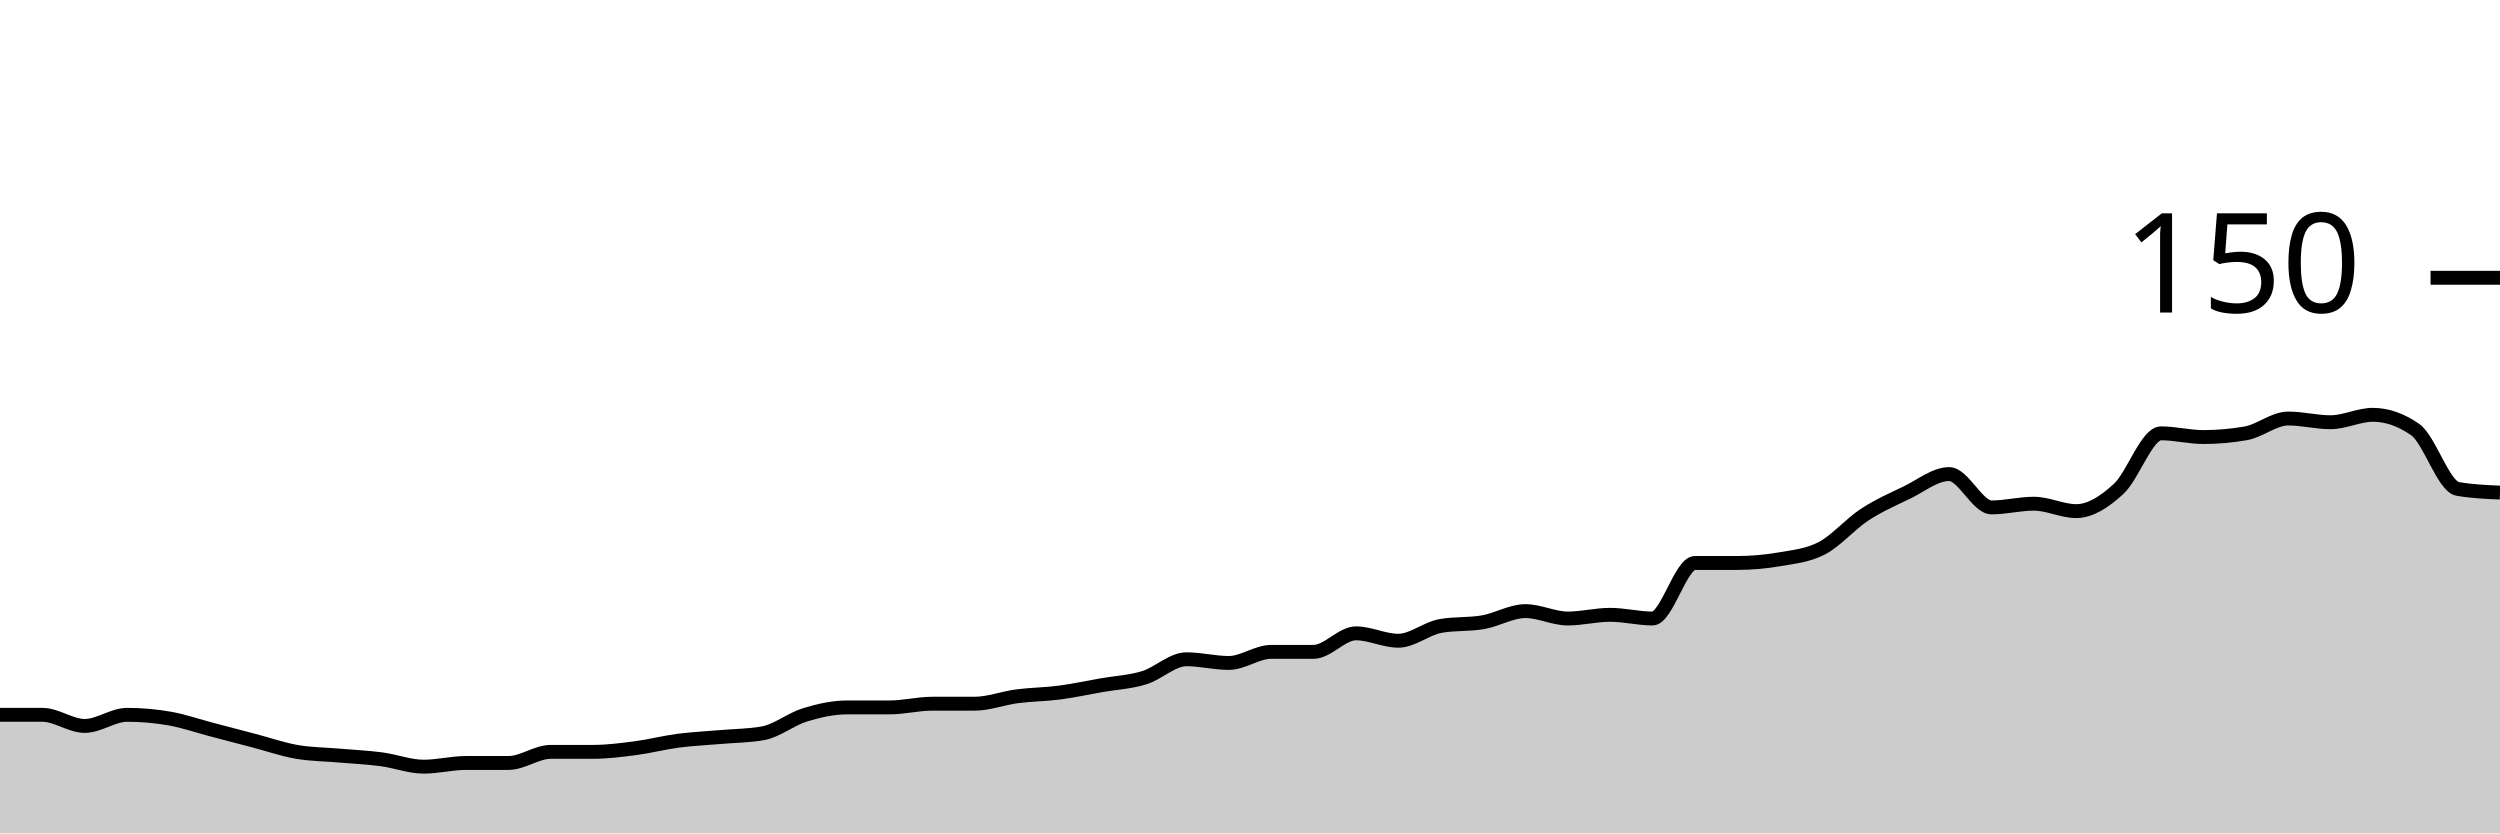
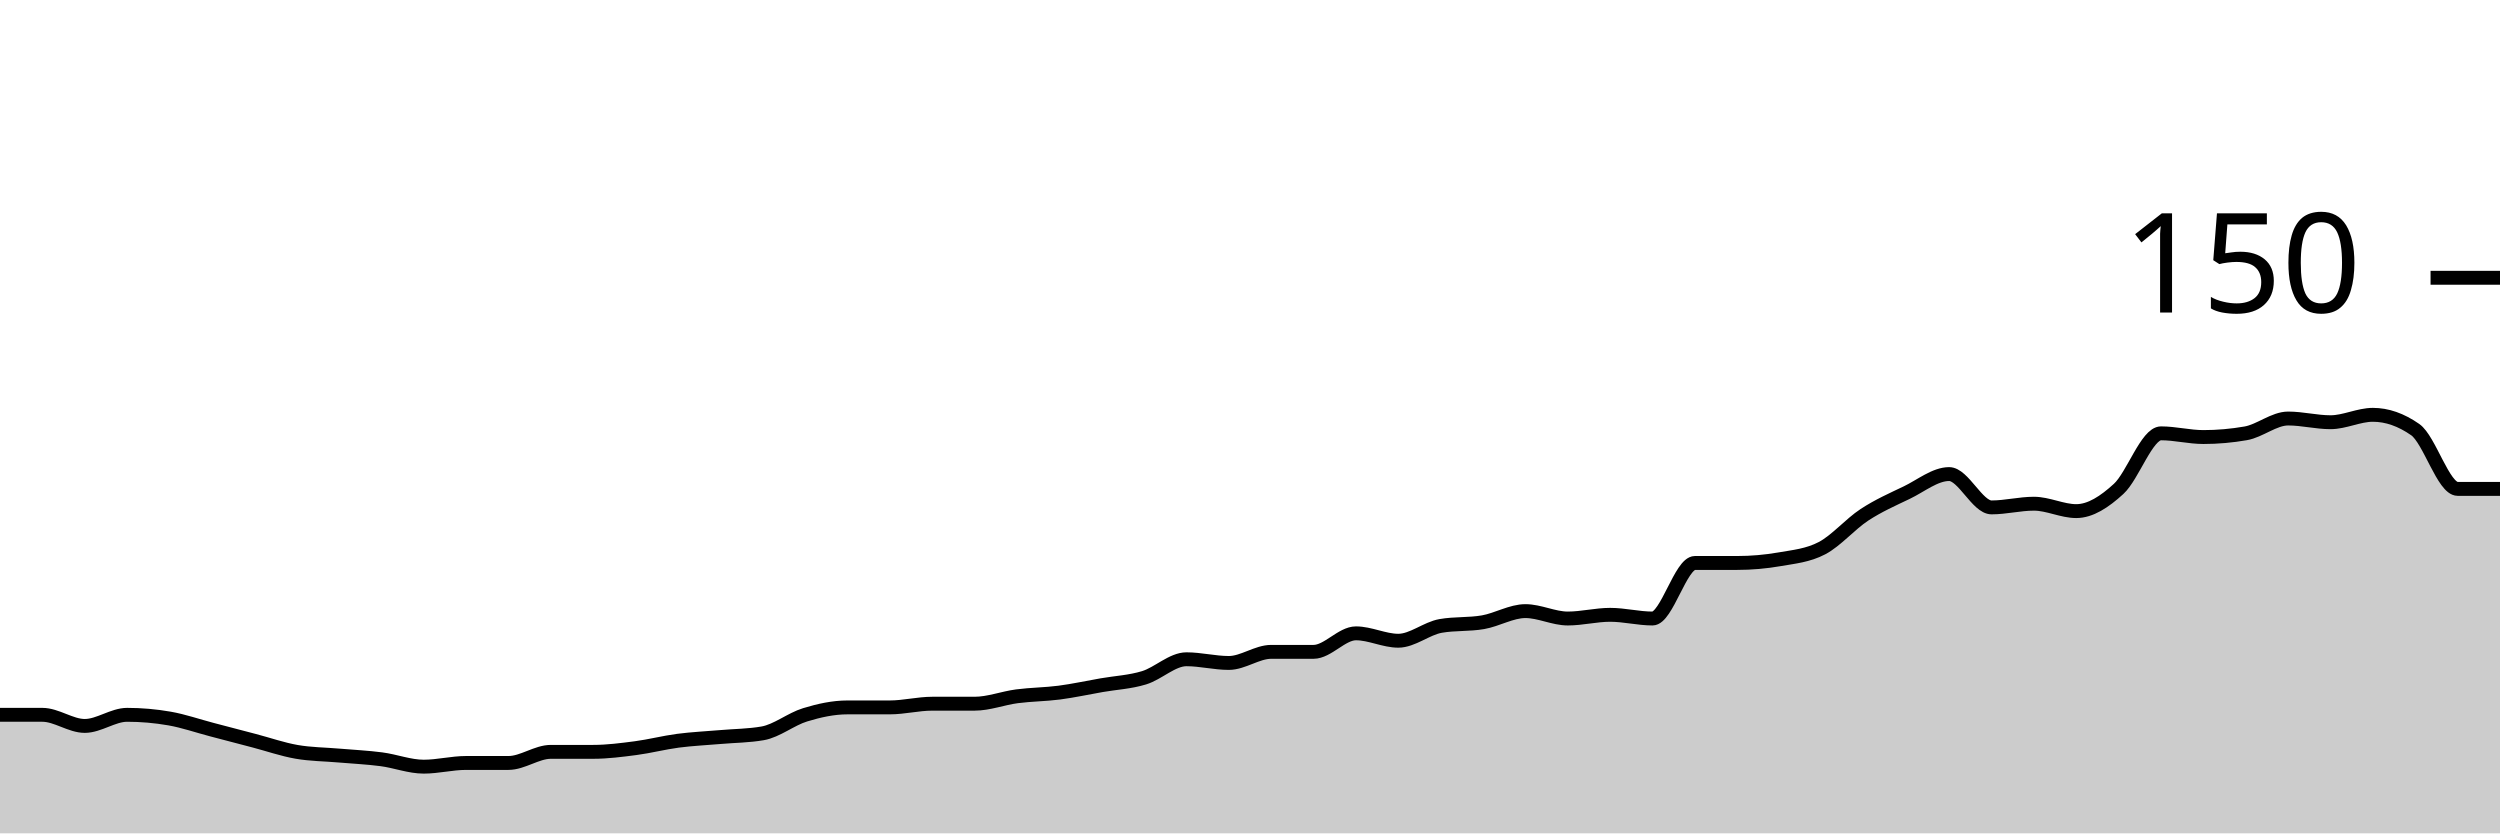
<svg xmlns="http://www.w3.org/2000/svg" viewBox="0 0 180 60">
  <g transform="translate(0,20)">
-     <path class="area" fill="rgba(0, 0, 0, 0.2)" d="M0,31.467C1.017,31.467,2.034,31.467,3.051,31.467C4.068,31.467,5.085,32.267,6.102,32.267C7.119,32.267,8.136,31.467,9.153,31.467C10.169,31.467,11.186,31.556,12.203,31.733C13.22,31.911,14.237,32.267,15.254,32.533C16.271,32.8,17.288,33.067,18.305,33.333C19.322,33.6,20.339,33.956,21.356,34.133C22.373,34.311,23.39,34.311,24.407,34.4C25.424,34.489,26.441,34.533,27.458,34.667C28.475,34.8,29.492,35.2,30.508,35.2C31.525,35.2,32.542,34.933,33.559,34.933C34.576,34.933,35.593,34.933,36.61,34.933C37.627,34.933,38.644,34.133,39.661,34.133C40.678,34.133,41.695,34.133,42.712,34.133C43.729,34.133,44.746,34,45.763,33.867C46.78,33.733,47.797,33.467,48.814,33.333C49.831,33.2,50.847,33.156,51.864,33.067C52.881,32.978,53.898,32.978,54.915,32.8C55.932,32.622,56.949,31.778,57.966,31.467C58.983,31.156,60,30.933,61.017,30.933C62.034,30.933,63.051,30.933,64.068,30.933C65.085,30.933,66.102,30.667,67.119,30.667C68.136,30.667,69.153,30.667,70.169,30.667C71.186,30.667,72.203,30.267,73.22,30.133C74.237,30,75.254,30,76.271,29.867C77.288,29.733,78.305,29.511,79.322,29.333C80.339,29.156,81.356,29.111,82.373,28.8C83.39,28.489,84.407,27.467,85.424,27.467C86.441,27.467,87.458,27.733,88.475,27.733C89.492,27.733,90.508,26.933,91.525,26.933C92.542,26.933,93.559,26.933,94.576,26.933C95.593,26.933,96.61,25.6,97.627,25.6C98.644,25.6,99.661,26.133,100.678,26.133C101.695,26.133,102.712,25.244,103.729,25.067C104.746,24.889,105.763,24.978,106.78,24.8C107.797,24.622,108.814,24,109.831,24C110.847,24,111.864,24.533,112.881,24.533C113.898,24.533,114.915,24.267,115.932,24.267C116.949,24.267,117.966,24.533,118.983,24.533C120,24.533,121.017,20.533,122.034,20.533C123.051,20.533,124.068,20.533,125.085,20.533C126.102,20.533,127.119,20.444,128.136,20.267C129.153,20.089,130.169,20,131.186,19.467C132.203,18.933,133.22,17.733,134.237,17.067C135.254,16.4,136.271,15.956,137.288,15.467C138.305,14.978,139.322,14.133,140.339,14.133C141.356,14.133,142.373,16.533,143.39,16.533C144.407,16.533,145.424,16.267,146.441,16.267C147.458,16.267,148.475,16.8,149.492,16.8C150.508,16.8,151.525,16.133,152.542,15.2C153.559,14.267,154.576,11.2,155.593,11.2C156.61,11.2,157.627,11.467,158.644,11.467C159.661,11.467,160.678,11.378,161.695,11.2C162.712,11.022,163.729,10.133,164.746,10.133C165.763,10.133,166.78,10.4,167.797,10.4C168.814,10.4,169.831,9.867,170.847,9.867C171.864,9.867,172.881,10.222,173.898,10.933C174.915,11.644,175.932,15.022,176.949,15.2C177.966,15.378,178.983,15.422,180,15.467L180,40C178.983,40,177.966,40,176.949,40C175.932,40,174.915,40,173.898,40C172.881,40,171.864,40,170.847,40C169.831,40,168.814,40,167.797,40C166.78,40,165.763,40,164.746,40C163.729,40,162.712,40,161.695,40C160.678,40,159.661,40,158.644,40C157.627,40,156.61,40,155.593,40C154.576,40,153.559,40,152.542,40C151.525,40,150.508,40,149.492,40C148.475,40,147.458,40,146.441,40C145.424,40,144.407,40,143.39,40C142.373,40,141.356,40,140.339,40C139.322,40,138.305,40,137.288,40C136.271,40,135.254,40,134.237,40C133.22,40,132.203,40,131.186,40C130.169,40,129.153,40,128.136,40C127.119,40,126.102,40,125.085,40C124.068,40,123.051,40,122.034,40C121.017,40,120,40,118.983,40C117.966,40,116.949,40,115.932,40C114.915,40,113.898,40,112.881,40C111.864,40,110.847,40,109.831,40C108.814,40,107.797,40,106.78,40C105.763,40,104.746,40,103.729,40C102.712,40,101.695,40,100.678,40C99.661,40,98.644,40,97.627,40C96.61,40,95.593,40,94.576,40C93.559,40,92.542,40,91.525,40C90.508,40,89.492,40,88.475,40C87.458,40,86.441,40,85.424,40C84.407,40,83.39,40,82.373,40C81.356,40,80.339,40,79.322,40C78.305,40,77.288,40,76.271,40C75.254,40,74.237,40,73.22,40C72.203,40,71.186,40,70.169,40C69.153,40,68.136,40,67.119,40C66.102,40,65.085,40,64.068,40C63.051,40,62.034,40,61.017,40C60,40,58.983,40,57.966,40C56.949,40,55.932,40,54.915,40C53.898,40,52.881,40,51.864,40C50.847,40,49.831,40,48.814,40C47.797,40,46.78,40,45.763,40C44.746,40,43.729,40,42.712,40C41.695,40,40.678,40,39.661,40C38.644,40,37.627,40,36.61,40C35.593,40,34.576,40,33.559,40C32.542,40,31.525,40,30.508,40C29.492,40,28.475,40,27.458,40C26.441,40,25.424,40,24.407,40C23.39,40,22.373,40,21.356,40C20.339,40,19.322,40,18.305,40C17.288,40,16.271,40,15.254,40C14.237,40,13.22,40,12.203,40C11.186,40,10.169,40,9.153,40C8.136,40,7.119,40,6.102,40C5.085,40,4.068,40,3.051,40C2.034,40,1.017,40,0,40Z" />
-     <path class="line" stroke="black" fill="none" d="M0,31.467C1.017,31.467,2.034,31.467,3.051,31.467C4.068,31.467,5.085,32.267,6.102,32.267C7.119,32.267,8.136,31.467,9.153,31.467C10.169,31.467,11.186,31.556,12.203,31.733C13.22,31.911,14.237,32.267,15.254,32.533C16.271,32.8,17.288,33.067,18.305,33.333C19.322,33.6,20.339,33.956,21.356,34.133C22.373,34.311,23.39,34.311,24.407,34.4C25.424,34.489,26.441,34.533,27.458,34.667C28.475,34.8,29.492,35.2,30.508,35.2C31.525,35.2,32.542,34.933,33.559,34.933C34.576,34.933,35.593,34.933,36.61,34.933C37.627,34.933,38.644,34.133,39.661,34.133C40.678,34.133,41.695,34.133,42.712,34.133C43.729,34.133,44.746,34,45.763,33.867C46.78,33.733,47.797,33.467,48.814,33.333C49.831,33.2,50.847,33.156,51.864,33.067C52.881,32.978,53.898,32.978,54.915,32.8C55.932,32.622,56.949,31.778,57.966,31.467C58.983,31.156,60,30.933,61.017,30.933C62.034,30.933,63.051,30.933,64.068,30.933C65.085,30.933,66.102,30.667,67.119,30.667C68.136,30.667,69.153,30.667,70.169,30.667C71.186,30.667,72.203,30.267,73.22,30.133C74.237,30,75.254,30,76.271,29.867C77.288,29.733,78.305,29.511,79.322,29.333C80.339,29.156,81.356,29.111,82.373,28.8C83.39,28.489,84.407,27.467,85.424,27.467C86.441,27.467,87.458,27.733,88.475,27.733C89.492,27.733,90.508,26.933,91.525,26.933C92.542,26.933,93.559,26.933,94.576,26.933C95.593,26.933,96.61,25.6,97.627,25.6C98.644,25.6,99.661,26.133,100.678,26.133C101.695,26.133,102.712,25.244,103.729,25.067C104.746,24.889,105.763,24.978,106.78,24.8C107.797,24.622,108.814,24,109.831,24C110.847,24,111.864,24.533,112.881,24.533C113.898,24.533,114.915,24.267,115.932,24.267C116.949,24.267,117.966,24.533,118.983,24.533C120,24.533,121.017,20.533,122.034,20.533C123.051,20.533,124.068,20.533,125.085,20.533C126.102,20.533,127.119,20.444,128.136,20.267C129.153,20.089,130.169,20,131.186,19.467C132.203,18.933,133.22,17.733,134.237,17.067C135.254,16.4,136.271,15.956,137.288,15.467C138.305,14.978,139.322,14.133,140.339,14.133C141.356,14.133,142.373,16.533,143.39,16.533C144.407,16.533,145.424,16.267,146.441,16.267C147.458,16.267,148.475,16.8,149.492,16.8C150.508,16.8,151.525,16.133,152.542,15.2C153.559,14.267,154.576,11.2,155.593,11.2C156.61,11.2,157.627,11.467,158.644,11.467C159.661,11.467,160.678,11.378,161.695,11.2C162.712,11.022,163.729,10.133,164.746,10.133C165.763,10.133,166.78,10.4,167.797,10.4C168.814,10.4,169.831,9.867,170.847,9.867C171.864,9.867,172.881,10.222,173.898,10.933C174.915,11.644,175.932,15.022,176.949,15.2C177.966,15.378,178.983,15.422,180,15.467" />
+     <path class="area" fill="rgba(0, 0, 0, 0.2)" d="M0,31.467C1.017,31.467,2.034,31.467,3.051,31.467C4.068,31.467,5.085,32.267,6.102,32.267C7.119,32.267,8.136,31.467,9.153,31.467C10.169,31.467,11.186,31.556,12.203,31.733C13.22,31.911,14.237,32.267,15.254,32.533C16.271,32.8,17.288,33.067,18.305,33.333C19.322,33.6,20.339,33.956,21.356,34.133C22.373,34.311,23.39,34.311,24.407,34.4C25.424,34.489,26.441,34.533,27.458,34.667C28.475,34.8,29.492,35.2,30.508,35.2C31.525,35.2,32.542,34.933,33.559,34.933C34.576,34.933,35.593,34.933,36.61,34.933C37.627,34.933,38.644,34.133,39.661,34.133C40.678,34.133,41.695,34.133,42.712,34.133C43.729,34.133,44.746,34,45.763,33.867C46.78,33.733,47.797,33.467,48.814,33.333C49.831,33.2,50.847,33.156,51.864,33.067C52.881,32.978,53.898,32.978,54.915,32.8C55.932,32.622,56.949,31.778,57.966,31.467C58.983,31.156,60,30.933,61.017,30.933C62.034,30.933,63.051,30.933,64.068,30.933C65.085,30.933,66.102,30.667,67.119,30.667C68.136,30.667,69.153,30.667,70.169,30.667C71.186,30.667,72.203,30.267,73.22,30.133C74.237,30,75.254,30,76.271,29.867C77.288,29.733,78.305,29.511,79.322,29.333C80.339,29.156,81.356,29.111,82.373,28.8C83.39,28.489,84.407,27.467,85.424,27.467C86.441,27.467,87.458,27.733,88.475,27.733C89.492,27.733,90.508,26.933,91.525,26.933C92.542,26.933,93.559,26.933,94.576,26.933C95.593,26.933,96.61,25.6,97.627,25.6C98.644,25.6,99.661,26.133,100.678,26.133C101.695,26.133,102.712,25.244,103.729,25.067C104.746,24.889,105.763,24.978,106.78,24.8C107.797,24.622,108.814,24,109.831,24C110.847,24,111.864,24.533,112.881,24.533C113.898,24.533,114.915,24.267,115.932,24.267C116.949,24.267,117.966,24.533,118.983,24.533C120,24.533,121.017,20.533,122.034,20.533C123.051,20.533,124.068,20.533,125.085,20.533C126.102,20.533,127.119,20.444,128.136,20.267C129.153,20.089,130.169,20,131.186,19.467C132.203,18.933,133.22,17.733,134.237,17.067C135.254,16.4,136.271,15.956,137.288,15.467C138.305,14.978,139.322,14.133,140.339,14.133C141.356,14.133,142.373,16.533,143.39,16.533C144.407,16.533,145.424,16.267,146.441,16.267C147.458,16.267,148.475,16.8,149.492,16.8C150.508,16.8,151.525,16.133,152.542,15.2C153.559,14.267,154.576,11.2,155.593,11.2C156.61,11.2,157.627,11.467,158.644,11.467C159.661,11.467,160.678,11.378,161.695,11.2C162.712,11.022,163.729,10.133,164.746,10.133C165.763,10.133,166.78,10.4,167.797,10.4C168.814,10.4,169.831,9.867,170.847,9.867C171.864,9.867,172.881,10.222,173.898,10.933C174.915,11.644,175.932,15.2,176.949,15.2C177.966,15.2,178.983,15.2,180,15.2L180,40C178.983,40,177.966,40,176.949,40C175.932,40,174.915,40,173.898,40C172.881,40,171.864,40,170.847,40C169.831,40,168.814,40,167.797,40C166.78,40,165.763,40,164.746,40C163.729,40,162.712,40,161.695,40C160.678,40,159.661,40,158.644,40C157.627,40,156.61,40,155.593,40C154.576,40,153.559,40,152.542,40C151.525,40,150.508,40,149.492,40C148.475,40,147.458,40,146.441,40C145.424,40,144.407,40,143.39,40C142.373,40,141.356,40,140.339,40C139.322,40,138.305,40,137.288,40C136.271,40,135.254,40,134.237,40C133.22,40,132.203,40,131.186,40C130.169,40,129.153,40,128.136,40C127.119,40,126.102,40,125.085,40C124.068,40,123.051,40,122.034,40C121.017,40,120,40,118.983,40C117.966,40,116.949,40,115.932,40C114.915,40,113.898,40,112.881,40C111.864,40,110.847,40,109.831,40C108.814,40,107.797,40,106.78,40C105.763,40,104.746,40,103.729,40C102.712,40,101.695,40,100.678,40C99.661,40,98.644,40,97.627,40C96.61,40,95.593,40,94.576,40C93.559,40,92.542,40,91.525,40C90.508,40,89.492,40,88.475,40C87.458,40,86.441,40,85.424,40C84.407,40,83.39,40,82.373,40C81.356,40,80.339,40,79.322,40C78.305,40,77.288,40,76.271,40C75.254,40,74.237,40,73.22,40C72.203,40,71.186,40,70.169,40C69.153,40,68.136,40,67.119,40C66.102,40,65.085,40,64.068,40C63.051,40,62.034,40,61.017,40C60,40,58.983,40,57.966,40C56.949,40,55.932,40,54.915,40C53.898,40,52.881,40,51.864,40C50.847,40,49.831,40,48.814,40C47.797,40,46.78,40,45.763,40C44.746,40,43.729,40,42.712,40C41.695,40,40.678,40,39.661,40C38.644,40,37.627,40,36.61,40C35.593,40,34.576,40,33.559,40C32.542,40,31.525,40,30.508,40C29.492,40,28.475,40,27.458,40C26.441,40,25.424,40,24.407,40C23.39,40,22.373,40,21.356,40C20.339,40,19.322,40,18.305,40C17.288,40,16.271,40,15.254,40C14.237,40,13.22,40,12.203,40C11.186,40,10.169,40,9.153,40C8.136,40,7.119,40,6.102,40C5.085,40,4.068,40,3.051,40C2.034,40,1.017,40,0,40Z" />
+     <path class="line" stroke="black" fill="none" d="M0,31.467C1.017,31.467,2.034,31.467,3.051,31.467C4.068,31.467,5.085,32.267,6.102,32.267C7.119,32.267,8.136,31.467,9.153,31.467C10.169,31.467,11.186,31.556,12.203,31.733C13.22,31.911,14.237,32.267,15.254,32.533C16.271,32.8,17.288,33.067,18.305,33.333C19.322,33.6,20.339,33.956,21.356,34.133C22.373,34.311,23.39,34.311,24.407,34.4C25.424,34.489,26.441,34.533,27.458,34.667C28.475,34.8,29.492,35.2,30.508,35.2C31.525,35.2,32.542,34.933,33.559,34.933C34.576,34.933,35.593,34.933,36.61,34.933C37.627,34.933,38.644,34.133,39.661,34.133C40.678,34.133,41.695,34.133,42.712,34.133C43.729,34.133,44.746,34,45.763,33.867C46.78,33.733,47.797,33.467,48.814,33.333C49.831,33.2,50.847,33.156,51.864,33.067C52.881,32.978,53.898,32.978,54.915,32.8C55.932,32.622,56.949,31.778,57.966,31.467C58.983,31.156,60,30.933,61.017,30.933C62.034,30.933,63.051,30.933,64.068,30.933C65.085,30.933,66.102,30.667,67.119,30.667C68.136,30.667,69.153,30.667,70.169,30.667C71.186,30.667,72.203,30.267,73.22,30.133C74.237,30,75.254,30,76.271,29.867C77.288,29.733,78.305,29.511,79.322,29.333C80.339,29.156,81.356,29.111,82.373,28.8C83.39,28.489,84.407,27.467,85.424,27.467C86.441,27.467,87.458,27.733,88.475,27.733C89.492,27.733,90.508,26.933,91.525,26.933C92.542,26.933,93.559,26.933,94.576,26.933C95.593,26.933,96.61,25.6,97.627,25.6C98.644,25.6,99.661,26.133,100.678,26.133C101.695,26.133,102.712,25.244,103.729,25.067C104.746,24.889,105.763,24.978,106.78,24.8C107.797,24.622,108.814,24,109.831,24C110.847,24,111.864,24.533,112.881,24.533C113.898,24.533,114.915,24.267,115.932,24.267C116.949,24.267,117.966,24.533,118.983,24.533C120,24.533,121.017,20.533,122.034,20.533C123.051,20.533,124.068,20.533,125.085,20.533C126.102,20.533,127.119,20.444,128.136,20.267C129.153,20.089,130.169,20,131.186,19.467C132.203,18.933,133.22,17.733,134.237,17.067C135.254,16.4,136.271,15.956,137.288,15.467C138.305,14.978,139.322,14.133,140.339,14.133C141.356,14.133,142.373,16.533,143.39,16.533C144.407,16.533,145.424,16.267,146.441,16.267C147.458,16.267,148.475,16.8,149.492,16.8C150.508,16.8,151.525,16.133,152.542,15.2C153.559,14.267,154.576,11.2,155.593,11.2C156.61,11.2,157.627,11.467,158.644,11.467C159.661,11.467,160.678,11.378,161.695,11.2C162.712,11.022,163.729,10.133,164.746,10.133C165.763,10.133,166.78,10.4,167.797,10.4C168.814,10.4,169.831,9.867,170.847,9.867C171.864,9.867,172.881,10.222,173.898,10.933C174.915,11.644,175.932,15.2,176.949,15.2C177.966,15.2,178.983,15.2,180,15.2" />
    <path class="axis-ceiling" stroke-width="1" stroke="black" fill="none" d="M175,0L180,0" />
    <text class="axis-ceiling-label" font-family="sans-serif" text-anchor="end" font-size="10px" x="170" y="2.5">150</text>
  </g>
</svg>
